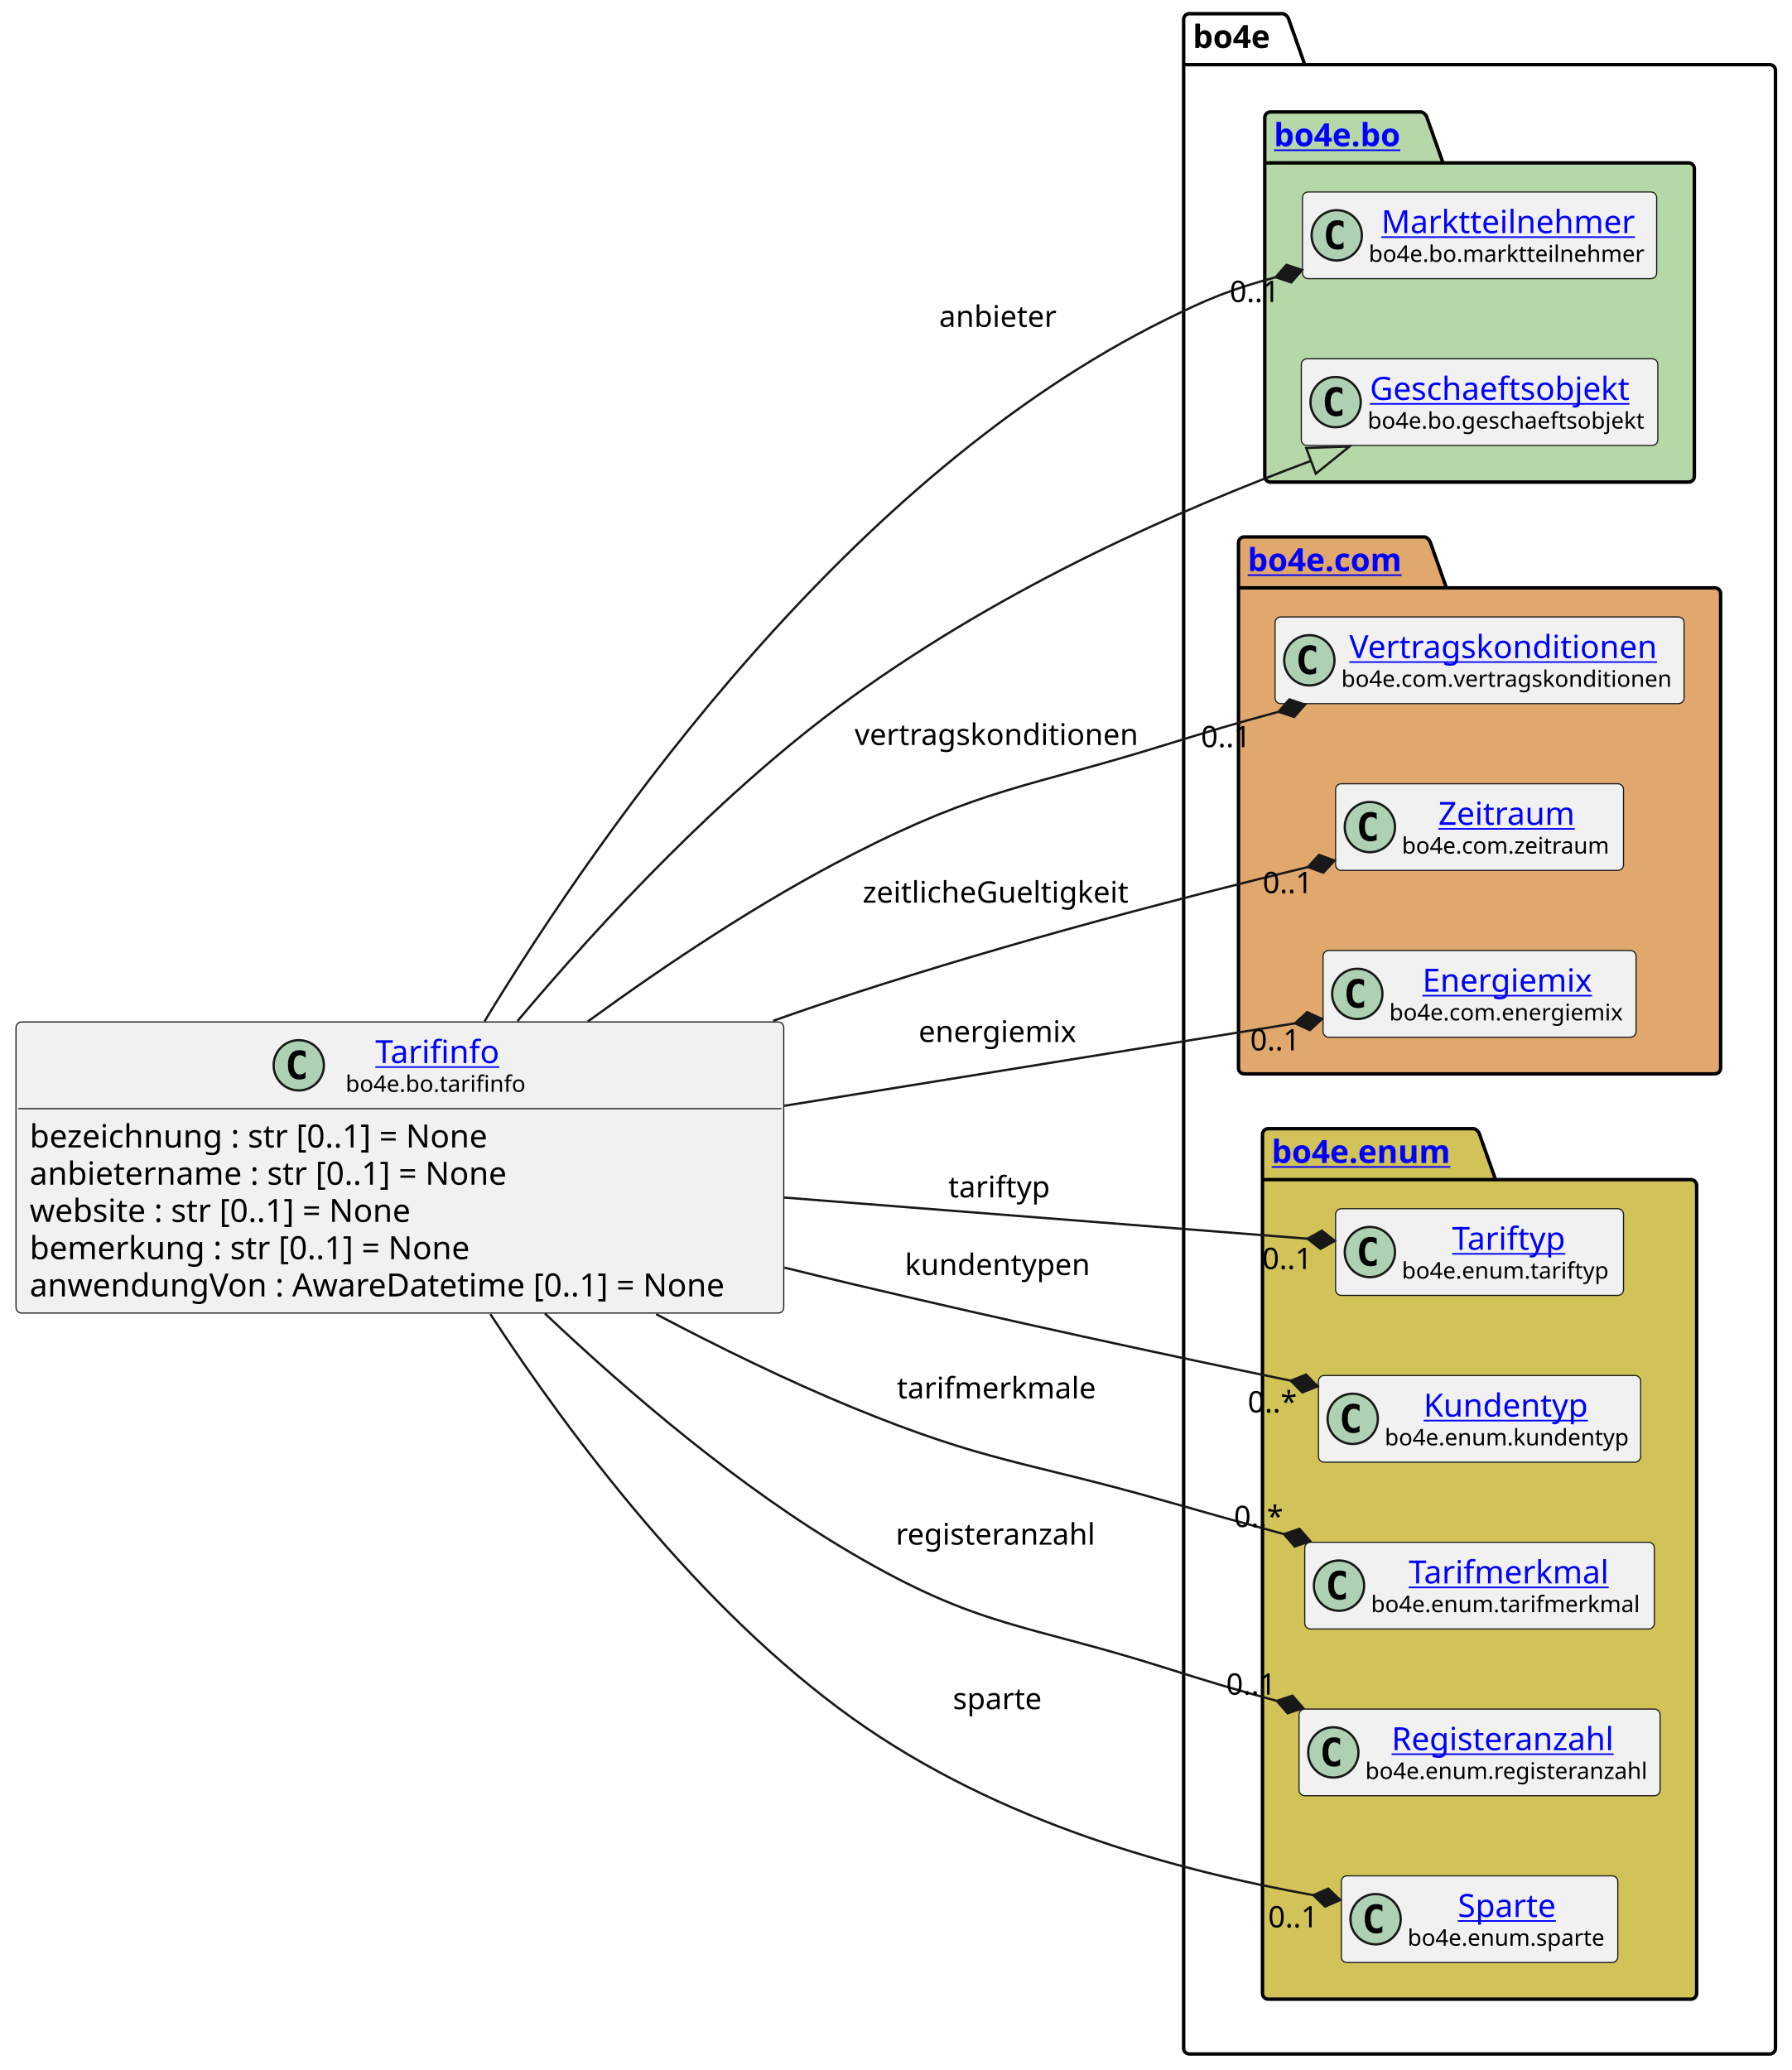
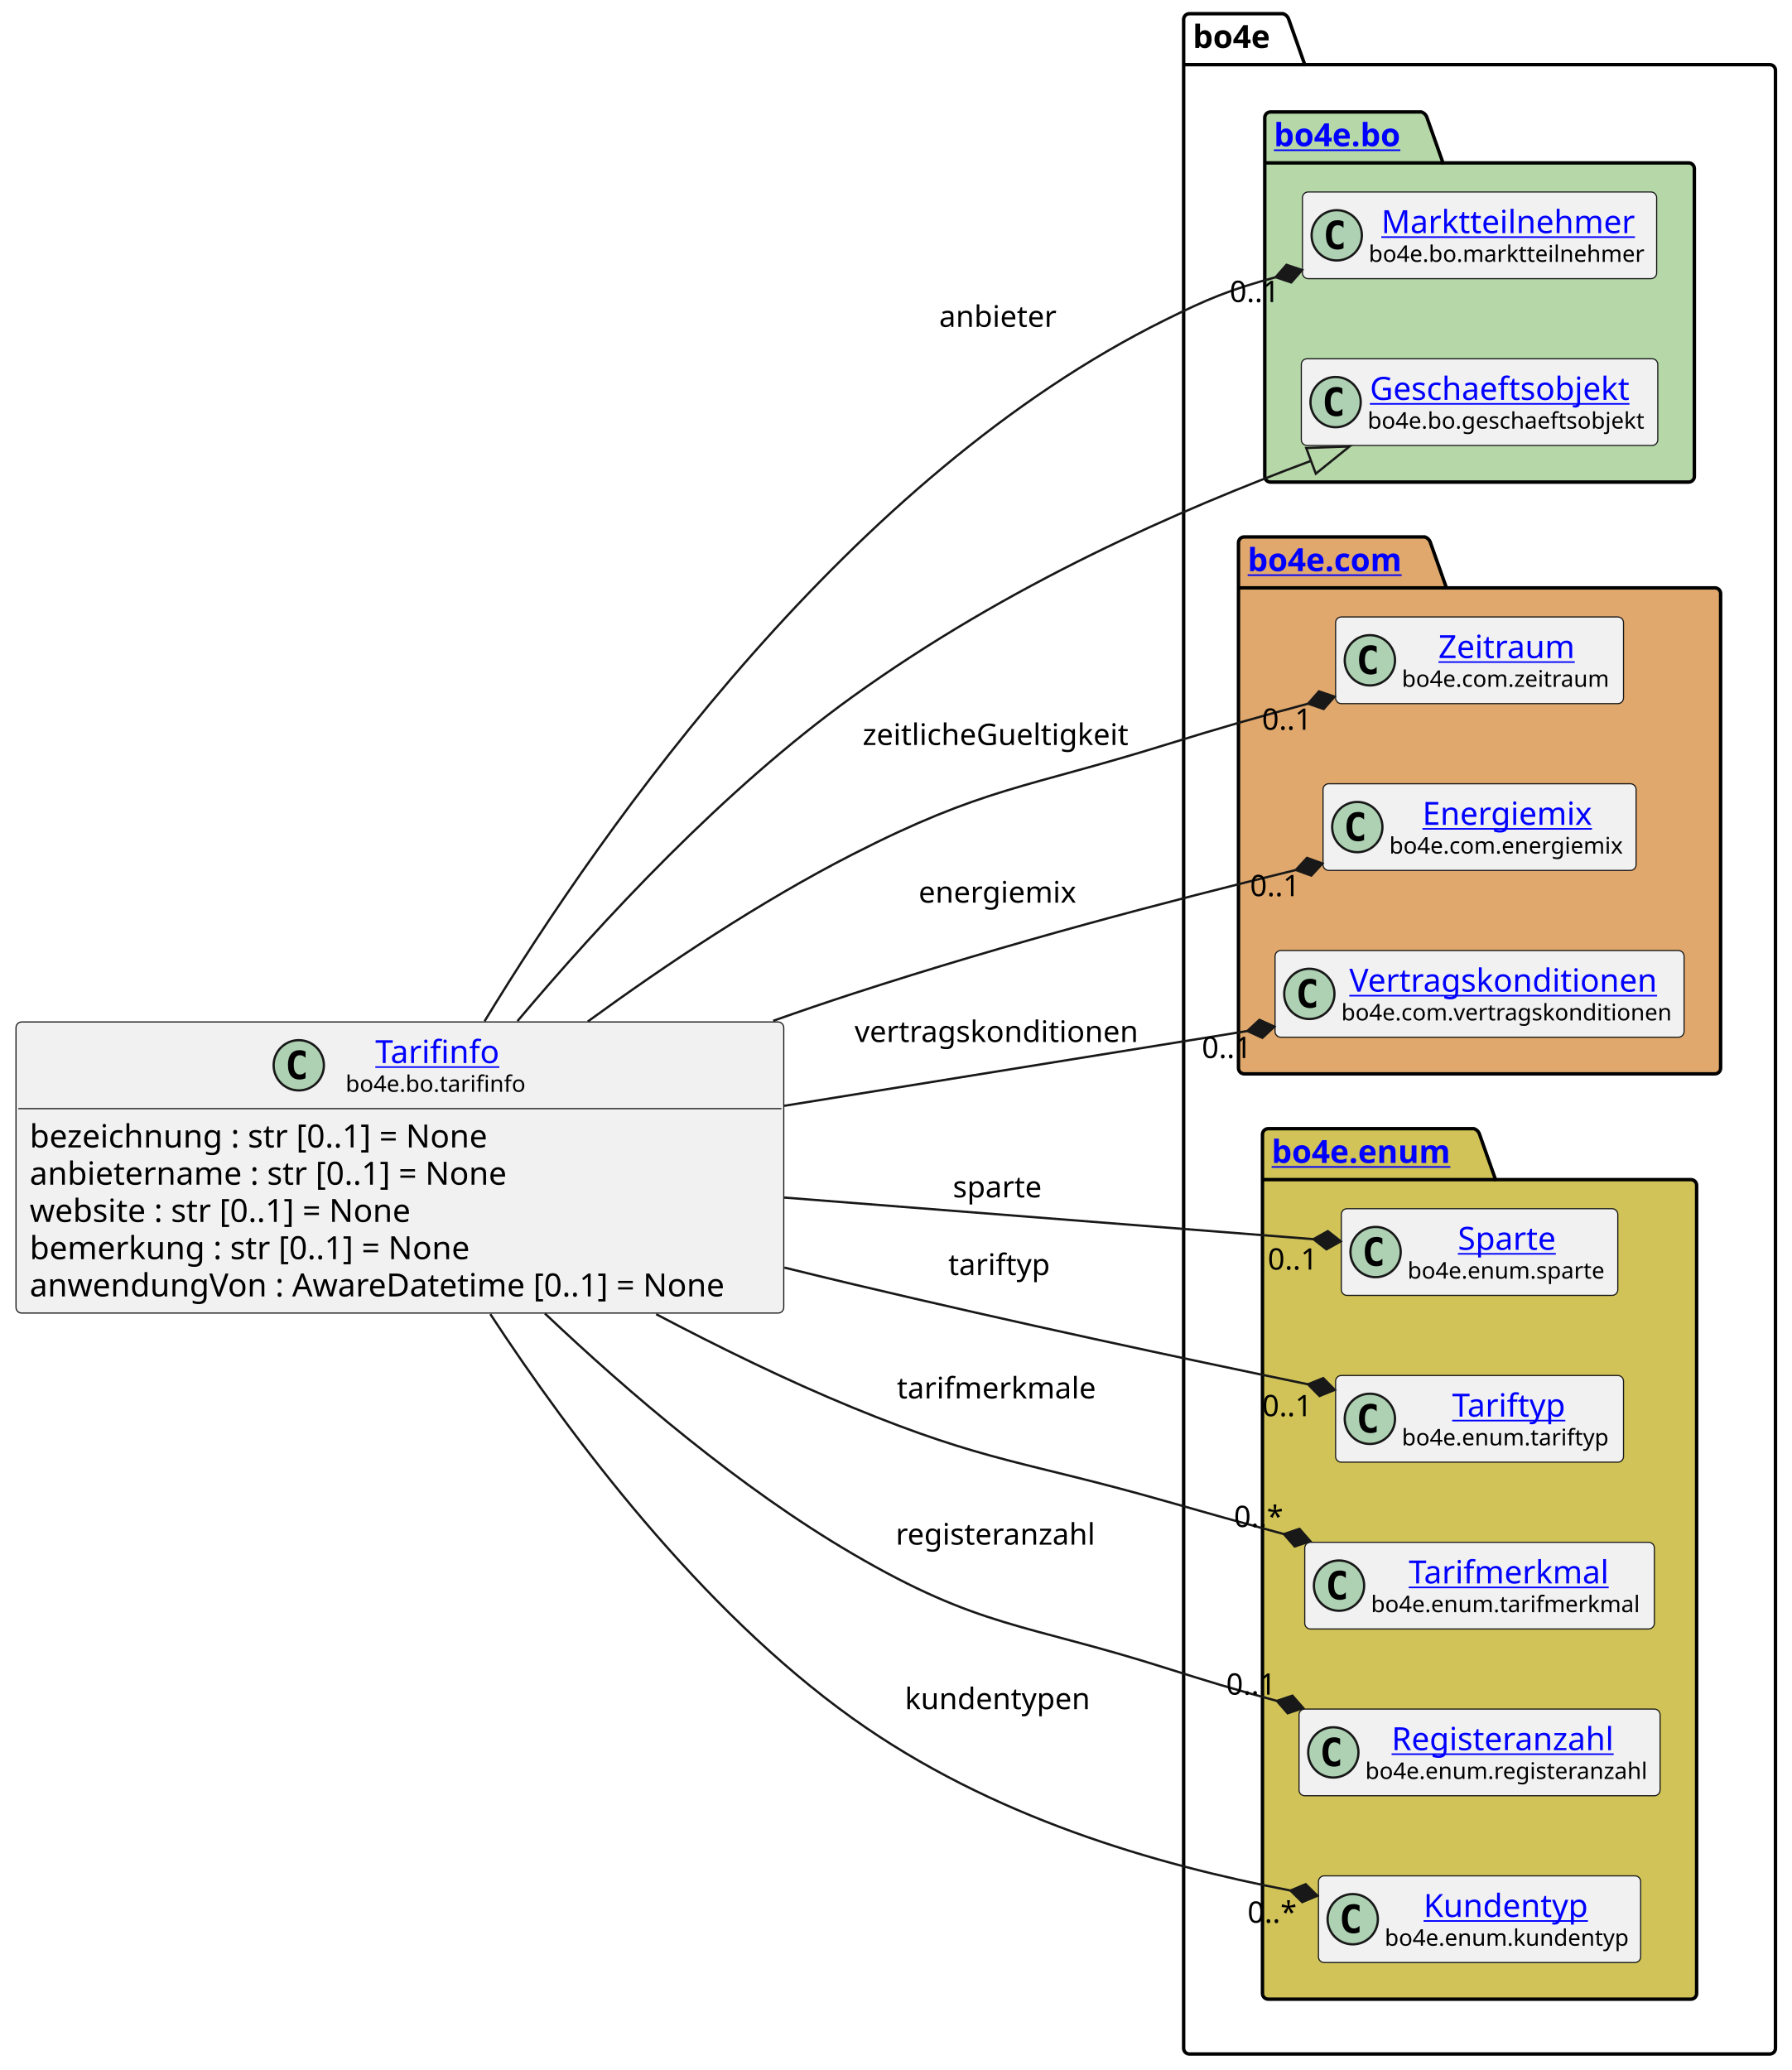
<svg xmlns="http://www.w3.org/2000/svg" xmlns:xlink="http://www.w3.org/1999/xlink" contentStyleType="text/css" height="906px" preserveAspectRatio="none" style="width:784px;height:906px;background:#FFFFFF;" version="1.1" viewBox="0 0 784 906" width="784px" zoomAndPan="magnify">
  <defs />
  <g>
    <g id="cluster_bo4e">
      <path d="M520.5,6 L561.5,6 A3.75,3.75 0 0 1 564,8.5 L571,28.297 L774.5,28.297 A2.5,2.5 0 0 1 777,30.797 L777,896.5 A2.5,2.5 0 0 1 774.5,899 L520.5,899 A2.5,2.5 0 0 1 518,896.5 L518,8.5 A2.5,2.5 0 0 1 520.5,6 " fill="none" style="stroke:#000000;stroke-width:1.5;" />
      <line style="stroke:#000000;stroke-width:1.5;" x1="518" x2="571" y1="28.297" y2="28.297" />
      <text fill="#000000" font-family="sans-serif" font-size="14" font-weight="bold" lengthAdjust="spacing" textLength="40" x="522" y="20.995">bo4e</text>
    </g>
    <g id="cluster_bo">
      <path d="M556,49 L622,49 A3.75,3.75 0 0 1 624.5,51.5 L631.5,71.297 L739,71.297 A2.5,2.5 0 0 1 741.5,73.797 L741.5,208.5 A2.5,2.5 0 0 1 739,211 L556,211 A2.5,2.5 0 0 1 553.5,208.5 L553.5,51.5 A2.5,2.5 0 0 1 556,49 " fill="#B6D7A8" style="stroke:#000000;stroke-width:1.5;" />
      <line style="stroke:#000000;stroke-width:1.5;" x1="553.5" x2="631.5" y1="71.297" y2="71.297" />
      <a href="https://bo4e.github.io/BO4E-python/latest/api/bo4e.bo.html" target="_top" title="https://bo4e.github.io/BO4E-python/latest/api/bo4e.bo.html" xlink:actuate="onRequest" xlink:href="https://bo4e.github.io/BO4E-python/latest/api/bo4e.bo.html" xlink:show="new" xlink:title="https://bo4e.github.io/BO4E-python/latest/api/bo4e.bo.html" xlink:type="simple">
        <text fill="#0000FF" font-family="sans-serif" font-size="14" font-weight="bold" lengthAdjust="spacing" text-decoration="underline" textLength="65" x="557.5" y="63.995">bo4e.bo</text>
      </a>
    </g>
    <g id="cluster_com">
      <path d="M544.5,235 L623.5,235 A3.75,3.75 0 0 1 626,237.5 L633,257.297 L750.5,257.297 A2.5,2.5 0 0 1 753,259.797 L753,467.5 A2.5,2.5 0 0 1 750.5,470 L544.5,470 A2.5,2.5 0 0 1 542,467.5 L542,237.5 A2.5,2.5 0 0 1 544.5,235 " fill="#E0A86C" style="stroke:#000000;stroke-width:1.5;" />
      <line style="stroke:#000000;stroke-width:1.5;" x1="542" x2="633" y1="257.297" y2="257.297" />
      <a href="https://bo4e.github.io/BO4E-python/latest/api/bo4e.com.html" target="_top" title="https://bo4e.github.io/BO4E-python/latest/api/bo4e.com.html" xlink:actuate="onRequest" xlink:href="https://bo4e.github.io/BO4E-python/latest/api/bo4e.com.html" xlink:show="new" xlink:title="https://bo4e.github.io/BO4E-python/latest/api/bo4e.com.html" xlink:type="simple">
        <text fill="#0000FF" font-family="sans-serif" font-size="14" font-weight="bold" lengthAdjust="spacing" text-decoration="underline" textLength="78" x="546" y="249.995">bo4e.com</text>
      </a>
    </g>
    <g id="cluster_enum">
      <path d="M555,494 L645,494 A3.75,3.75 0 0 1 647.5,496.5 L654.5,516.297 L740,516.297 A2.5,2.5 0 0 1 742.5,518.797 L742.5,872.5 A2.5,2.5 0 0 1 740,875 L555,875 A2.5,2.5 0 0 1 552.5,872.5 L552.5,496.5 A2.5,2.5 0 0 1 555,494 " fill="#D1C358" style="stroke:#000000;stroke-width:1.5;" />
      <line style="stroke:#000000;stroke-width:1.5;" x1="552.5" x2="654.5" y1="516.297" y2="516.297" />
      <a href="https://bo4e.github.io/BO4E-python/latest/api/bo4e.enum.html" target="_top" title="https://bo4e.github.io/BO4E-python/latest/api/bo4e.enum.html" xlink:actuate="onRequest" xlink:href="https://bo4e.github.io/BO4E-python/latest/api/bo4e.enum.html" xlink:show="new" xlink:title="https://bo4e.github.io/BO4E-python/latest/api/bo4e.enum.html" xlink:type="simple">
        <text fill="#0000FF" font-family="sans-serif" font-size="14" font-weight="bold" lengthAdjust="spacing" text-decoration="underline" textLength="89" x="556.5" y="508.995">bo4e.enum</text>
      </a>
    </g>
    <g id="elem_Marktteilnehmer">
      <rect codeLine="12" fill="#F1F1F1" height="37.938" id="Marktteilnehmer" rx="2.5" ry="2.5" style="stroke:#181818;stroke-width:0.5;" width="155" x="570" y="84.03" />
      <ellipse cx="585" cy="102.999" fill="#ADD1B2" rx="11" ry="11" style="stroke:#181818;stroke-width:1.0;" />
      <path d="M587.969,108.639 Q587.391,108.936 586.75,109.077 Q586.109,109.233 585.406,109.233 Q582.906,109.233 581.578,107.593 Q580.266,105.936 580.266,102.811 Q580.266,99.686 581.578,98.03 Q582.906,96.374 585.406,96.374 Q586.109,96.374 586.75,96.53 Q587.406,96.686 587.969,96.983 L587.969,99.702 Q587.344,99.124 586.75,98.858 Q586.156,98.577 585.531,98.577 Q584.188,98.577 583.5,99.655 Q582.812,100.718 582.812,102.811 Q582.812,104.905 583.5,105.983 Q584.188,107.046 585.531,107.046 Q586.156,107.046 586.75,106.78 Q587.344,106.499 587.969,105.921 L587.969,108.639 Z " fill="#000000" />
      <a href="https://bo4e.github.io/BO4E-python/latest/api/bo4e.bo.html#bo4e.bo.marktteilnehmer.Marktteilnehmer" target="_top" title="https://bo4e.github.io/BO4E-python/latest/api/bo4e.bo.html#bo4e.bo.marktteilnehmer.Marktteilnehmer" xlink:actuate="onRequest" xlink:href="https://bo4e.github.io/BO4E-python/latest/api/bo4e.bo.html#bo4e.bo.marktteilnehmer.Marktteilnehmer" xlink:show="new" xlink:title="https://bo4e.github.io/BO4E-python/latest/api/bo4e.bo.html#bo4e.bo.marktteilnehmer.Marktteilnehmer" xlink:type="simple">
        <text fill="#0000FF" font-family="sans-serif" font-size="14" lengthAdjust="spacing" text-decoration="underline" textLength="112" x="604.5" y="102.025">Marktteilnehmer</text>
      </a>
      <text fill="#000000" font-family="sans-serif" font-size="10" lengthAdjust="spacing" textLength="123" x="599" y="114.609">bo4e.bo.marktteilnehmer</text>
    </g>
    <g id="elem_Geschaeftsobjekt">
      <rect codeLine="13" fill="#F1F1F1" height="37.938" id="Geschaeftsobjekt" rx="2.5" ry="2.5" style="stroke:#181818;stroke-width:0.5;" width="156" x="569.5" y="157.03" />
      <ellipse cx="584.5" cy="175.999" fill="#ADD1B2" rx="11" ry="11" style="stroke:#181818;stroke-width:1.0;" />
      <path d="M587.469,181.639 Q586.891,181.936 586.25,182.077 Q585.609,182.233 584.906,182.233 Q582.406,182.233 581.078,180.593 Q579.766,178.936 579.766,175.811 Q579.766,172.686 581.078,171.03 Q582.406,169.374 584.906,169.374 Q585.609,169.374 586.25,169.53 Q586.906,169.686 587.469,169.983 L587.469,172.702 Q586.844,172.124 586.25,171.858 Q585.656,171.577 585.031,171.577 Q583.688,171.577 583,172.655 Q582.312,173.718 582.312,175.811 Q582.312,177.905 583,178.983 Q583.688,180.046 585.031,180.046 Q585.656,180.046 586.25,179.78 Q586.844,179.499 587.469,178.921 L587.469,181.639 Z " fill="#000000" />
      <a href="https://bo4e.github.io/BO4E-python/latest/api/bo4e.bo.html#bo4e.bo.geschaeftsobjekt.Geschaeftsobjekt" target="_top" title="https://bo4e.github.io/BO4E-python/latest/api/bo4e.bo.html#bo4e.bo.geschaeftsobjekt.Geschaeftsobjekt" xlink:actuate="onRequest" xlink:href="https://bo4e.github.io/BO4E-python/latest/api/bo4e.bo.html#bo4e.bo.geschaeftsobjekt.Geschaeftsobjekt" xlink:show="new" xlink:title="https://bo4e.github.io/BO4E-python/latest/api/bo4e.bo.html#bo4e.bo.geschaeftsobjekt.Geschaeftsobjekt" xlink:type="simple">
        <text fill="#0000FF" font-family="sans-serif" font-size="14" lengthAdjust="spacing" text-decoration="underline" textLength="122" x="599.5" y="175.025">Geschaeftsobjekt</text>
      </a>
      <text fill="#000000" font-family="sans-serif" font-size="10" lengthAdjust="spacing" textLength="124" x="598.5" y="187.609">bo4e.bo.geschaeftsobjekt</text>
    </g>
-     <g id="elem_Vertragskonditionen">
-       <rect codeLine="16" fill="#F1F1F1" height="37.938" id="Vertragskonditionen" rx="2.5" ry="2.5" style="stroke:#181818;stroke-width:0.5;" width="179" x="558" y="270.03" />
-       <ellipse cx="573" cy="288.999" fill="#ADD1B2" rx="11" ry="11" style="stroke:#181818;stroke-width:1.0;" />
-       <path d="M575.969,294.639 Q575.391,294.936 574.75,295.077 Q574.109,295.233 573.406,295.233 Q570.906,295.233 569.578,293.592 Q568.266,291.936 568.266,288.811 Q568.266,285.686 569.578,284.03 Q570.906,282.374 573.406,282.374 Q574.109,282.374 574.75,282.53 Q575.406,282.686 575.969,282.983 L575.969,285.702 Q575.344,285.124 574.75,284.858 Q574.156,284.577 573.531,284.577 Q572.188,284.577 571.5,285.655 Q570.812,286.717 570.812,288.811 Q570.812,290.905 571.5,291.983 Q572.188,293.046 573.531,293.046 Q574.156,293.046 574.75,292.78 Q575.344,292.499 575.969,291.921 L575.969,294.639 Z " fill="#000000" />
-       <a href="https://bo4e.github.io/BO4E-python/latest/api/bo4e.com.html#bo4e.com.vertragskonditionen.Vertragskonditionen" target="_top" title="https://bo4e.github.io/BO4E-python/latest/api/bo4e.com.html#bo4e.com.vertragskonditionen.Vertragskonditionen" xlink:actuate="onRequest" xlink:href="https://bo4e.github.io/BO4E-python/latest/api/bo4e.com.html#bo4e.com.vertragskonditionen.Vertragskonditionen" xlink:show="new" xlink:title="https://bo4e.github.io/BO4E-python/latest/api/bo4e.com.html#bo4e.com.vertragskonditionen.Vertragskonditionen" xlink:type="simple">
-         <text fill="#0000FF" font-family="sans-serif" font-size="14" lengthAdjust="spacing" text-decoration="underline" textLength="140" x="590.5" y="288.025">Vertragskonditionen</text>
+     <g id="elem_Zeitraum">
+       <rect codeLine="16" fill="#F1F1F1" height="37.938" id="Zeitraum" rx="2.5" ry="2.5" style="stroke:#181818;stroke-width:0.5;" width="126" x="584.5" y="270.03" />
+       <ellipse cx="599.5" cy="288.999" fill="#ADD1B2" rx="11" ry="11" style="stroke:#181818;stroke-width:1.0;" />
+       <path d="M602.469,294.639 Q601.891,294.936 601.25,295.077 Q600.609,295.233 599.906,295.233 Q597.406,295.233 596.078,293.592 Q594.766,291.936 594.766,288.811 Q594.766,285.686 596.078,284.03 Q597.406,282.374 599.906,282.374 Q600.609,282.374 601.25,282.53 Q601.906,282.686 602.469,282.983 L602.469,285.702 Q601.844,285.124 601.25,284.858 Q600.656,284.577 600.031,284.577 Q598.688,284.577 598,285.655 Q597.312,286.717 597.312,288.811 Q597.312,290.905 598,291.983 Q598.688,293.046 600.031,293.046 Q600.656,293.046 601.25,292.78 Q601.844,292.499 602.469,291.921 L602.469,294.639 Z " fill="#000000" />
+       <a href="https://bo4e.github.io/BO4E-python/latest/api/bo4e.com.html#bo4e.com.zeitraum.Zeitraum" target="_top" title="https://bo4e.github.io/BO4E-python/latest/api/bo4e.com.html#bo4e.com.zeitraum.Zeitraum" xlink:actuate="onRequest" xlink:href="https://bo4e.github.io/BO4E-python/latest/api/bo4e.com.html#bo4e.com.zeitraum.Zeitraum" xlink:show="new" xlink:title="https://bo4e.github.io/BO4E-python/latest/api/bo4e.com.html#bo4e.com.zeitraum.Zeitraum" xlink:type="simple">
+         <text fill="#0000FF" font-family="sans-serif" font-size="14" lengthAdjust="spacing" text-decoration="underline" textLength="62" x="629.5" y="288.025">Zeitraum</text>
      </a>
-       <text fill="#000000" font-family="sans-serif" font-size="10" lengthAdjust="spacing" textLength="147" x="587" y="300.609">bo4e.com.vertragskonditionen</text>
-     </g>
-     <g id="elem_Zeitraum">
-       <rect codeLine="17" fill="#F1F1F1" height="37.938" id="Zeitraum" rx="2.5" ry="2.5" style="stroke:#181818;stroke-width:0.5;" width="126" x="584.5" y="343.03" />
-       <ellipse cx="599.5" cy="361.999" fill="#ADD1B2" rx="11" ry="11" style="stroke:#181818;stroke-width:1.0;" />
-       <path d="M602.469,367.639 Q601.891,367.936 601.25,368.077 Q600.609,368.233 599.906,368.233 Q597.406,368.233 596.078,366.592 Q594.766,364.936 594.766,361.811 Q594.766,358.686 596.078,357.03 Q597.406,355.374 599.906,355.374 Q600.609,355.374 601.25,355.53 Q601.906,355.686 602.469,355.983 L602.469,358.702 Q601.844,358.124 601.25,357.858 Q600.656,357.577 600.031,357.577 Q598.688,357.577 598,358.655 Q597.312,359.717 597.312,361.811 Q597.312,363.905 598,364.983 Q598.688,366.046 600.031,366.046 Q600.656,366.046 601.25,365.78 Q601.844,365.499 602.469,364.921 L602.469,367.639 Z " fill="#000000" />
-       <a href="https://bo4e.github.io/BO4E-python/latest/api/bo4e.com.html#bo4e.com.zeitraum.Zeitraum" target="_top" title="https://bo4e.github.io/BO4E-python/latest/api/bo4e.com.html#bo4e.com.zeitraum.Zeitraum" xlink:actuate="onRequest" xlink:href="https://bo4e.github.io/BO4E-python/latest/api/bo4e.com.html#bo4e.com.zeitraum.Zeitraum" xlink:show="new" xlink:title="https://bo4e.github.io/BO4E-python/latest/api/bo4e.com.html#bo4e.com.zeitraum.Zeitraum" xlink:type="simple">
-         <text fill="#0000FF" font-family="sans-serif" font-size="14" lengthAdjust="spacing" text-decoration="underline" textLength="62" x="629.5" y="361.025">Zeitraum</text>
-       </a>
-       <text fill="#000000" font-family="sans-serif" font-size="10" lengthAdjust="spacing" textLength="94" x="613.5" y="373.609">bo4e.com.zeitraum</text>
+       <text fill="#000000" font-family="sans-serif" font-size="10" lengthAdjust="spacing" textLength="94" x="613.5" y="300.609">bo4e.com.zeitraum</text>
    </g>
    <g id="elem_Energiemix">
-       <rect codeLine="18" fill="#F1F1F1" height="37.938" id="Energiemix" rx="2.5" ry="2.5" style="stroke:#181818;stroke-width:0.5;" width="137" x="579" y="416.03" />
-       <ellipse cx="594" cy="434.999" fill="#ADD1B2" rx="11" ry="11" style="stroke:#181818;stroke-width:1.0;" />
-       <path d="M596.969,440.639 Q596.391,440.936 595.75,441.077 Q595.109,441.233 594.406,441.233 Q591.906,441.233 590.578,439.592 Q589.266,437.936 589.266,434.811 Q589.266,431.686 590.578,430.03 Q591.906,428.374 594.406,428.374 Q595.109,428.374 595.75,428.53 Q596.406,428.686 596.969,428.983 L596.969,431.702 Q596.344,431.124 595.75,430.858 Q595.156,430.577 594.531,430.577 Q593.188,430.577 592.5,431.655 Q591.812,432.717 591.812,434.811 Q591.812,436.905 592.5,437.983 Q593.188,439.046 594.531,439.046 Q595.156,439.046 595.75,438.78 Q596.344,438.499 596.969,437.921 L596.969,440.639 Z " fill="#000000" />
+       <rect codeLine="17" fill="#F1F1F1" height="37.938" id="Energiemix" rx="2.5" ry="2.5" style="stroke:#181818;stroke-width:0.5;" width="137" x="579" y="343.03" />
+       <ellipse cx="594" cy="361.999" fill="#ADD1B2" rx="11" ry="11" style="stroke:#181818;stroke-width:1.0;" />
+       <path d="M596.969,367.639 Q596.391,367.936 595.75,368.077 Q595.109,368.233 594.406,368.233 Q591.906,368.233 590.578,366.592 Q589.266,364.936 589.266,361.811 Q589.266,358.686 590.578,357.03 Q591.906,355.374 594.406,355.374 Q595.109,355.374 595.75,355.53 Q596.406,355.686 596.969,355.983 L596.969,358.702 Q596.344,358.124 595.75,357.858 Q595.156,357.577 594.531,357.577 Q593.188,357.577 592.5,358.655 Q591.812,359.717 591.812,361.811 Q591.812,363.905 592.5,364.983 Q593.188,366.046 594.531,366.046 Q595.156,366.046 595.75,365.78 Q596.344,365.499 596.969,364.921 L596.969,367.639 Z " fill="#000000" />
      <a href="https://bo4e.github.io/BO4E-python/latest/api/bo4e.com.html#bo4e.com.energiemix.Energiemix" target="_top" title="https://bo4e.github.io/BO4E-python/latest/api/bo4e.com.html#bo4e.com.energiemix.Energiemix" xlink:actuate="onRequest" xlink:href="https://bo4e.github.io/BO4E-python/latest/api/bo4e.com.html#bo4e.com.energiemix.Energiemix" xlink:show="new" xlink:title="https://bo4e.github.io/BO4E-python/latest/api/bo4e.com.html#bo4e.com.energiemix.Energiemix" xlink:type="simple">
-         <text fill="#0000FF" font-family="sans-serif" font-size="14" lengthAdjust="spacing" text-decoration="underline" textLength="76" x="622.5" y="434.025">Energiemix</text>
+         <text fill="#0000FF" font-family="sans-serif" font-size="14" lengthAdjust="spacing" text-decoration="underline" textLength="76" x="622.5" y="361.025">Energiemix</text>
      </a>
-       <text fill="#000000" font-family="sans-serif" font-size="10" lengthAdjust="spacing" textLength="105" x="608" y="446.609">bo4e.com.energiemix</text>
+       <text fill="#000000" font-family="sans-serif" font-size="10" lengthAdjust="spacing" textLength="105" x="608" y="373.609">bo4e.com.energiemix</text>
+     </g>
+     <g id="elem_Vertragskonditionen">
+       <rect codeLine="18" fill="#F1F1F1" height="37.938" id="Vertragskonditionen" rx="2.5" ry="2.5" style="stroke:#181818;stroke-width:0.5;" width="179" x="558" y="416.03" />
+       <ellipse cx="573" cy="434.999" fill="#ADD1B2" rx="11" ry="11" style="stroke:#181818;stroke-width:1.0;" />
+       <path d="M575.969,440.639 Q575.391,440.936 574.75,441.077 Q574.109,441.233 573.406,441.233 Q570.906,441.233 569.578,439.592 Q568.266,437.936 568.266,434.811 Q568.266,431.686 569.578,430.03 Q570.906,428.374 573.406,428.374 Q574.109,428.374 574.75,428.53 Q575.406,428.686 575.969,428.983 L575.969,431.702 Q575.344,431.124 574.75,430.858 Q574.156,430.577 573.531,430.577 Q572.188,430.577 571.5,431.655 Q570.812,432.717 570.812,434.811 Q570.812,436.905 571.5,437.983 Q572.188,439.046 573.531,439.046 Q574.156,439.046 574.75,438.78 Q575.344,438.499 575.969,437.921 L575.969,440.639 Z " fill="#000000" />
+       <a href="https://bo4e.github.io/BO4E-python/latest/api/bo4e.com.html#bo4e.com.vertragskonditionen.Vertragskonditionen" target="_top" title="https://bo4e.github.io/BO4E-python/latest/api/bo4e.com.html#bo4e.com.vertragskonditionen.Vertragskonditionen" xlink:actuate="onRequest" xlink:href="https://bo4e.github.io/BO4E-python/latest/api/bo4e.com.html#bo4e.com.vertragskonditionen.Vertragskonditionen" xlink:show="new" xlink:title="https://bo4e.github.io/BO4E-python/latest/api/bo4e.com.html#bo4e.com.vertragskonditionen.Vertragskonditionen" xlink:type="simple">
+         <text fill="#0000FF" font-family="sans-serif" font-size="14" lengthAdjust="spacing" text-decoration="underline" textLength="140" x="590.5" y="434.025">Vertragskonditionen</text>
+       </a>
+       <text fill="#000000" font-family="sans-serif" font-size="10" lengthAdjust="spacing" textLength="147" x="587" y="446.609">bo4e.com.vertragskonditionen</text>
+     </g>
+     <g id="elem_Sparte">
+       <rect codeLine="21" fill="#F1F1F1" height="37.938" id="Sparte" rx="2.5" ry="2.5" style="stroke:#181818;stroke-width:0.5;" width="121" x="587" y="529.03" />
+       <ellipse cx="602" cy="547.999" fill="#ADD1B2" rx="11" ry="11" style="stroke:#181818;stroke-width:1.0;" />
+       <path d="M604.969,553.639 Q604.391,553.936 603.75,554.077 Q603.109,554.233 602.406,554.233 Q599.906,554.233 598.578,552.592 Q597.266,550.936 597.266,547.811 Q597.266,544.686 598.578,543.03 Q599.906,541.374 602.406,541.374 Q603.109,541.374 603.75,541.53 Q604.406,541.686 604.969,541.983 L604.969,544.702 Q604.344,544.124 603.75,543.858 Q603.156,543.577 602.531,543.577 Q601.188,543.577 600.5,544.655 Q599.812,545.717 599.812,547.811 Q599.812,549.905 600.5,550.983 Q601.188,552.046 602.531,552.046 Q603.156,552.046 603.75,551.78 Q604.344,551.499 604.969,550.921 L604.969,553.639 Z " fill="#000000" />
+       <a href="https://bo4e.github.io/BO4E-python/latest/api/bo4e.enum.html#bo4e.enum.sparte.Sparte" target="_top" title="https://bo4e.github.io/BO4E-python/latest/api/bo4e.enum.html#bo4e.enum.sparte.Sparte" xlink:actuate="onRequest" xlink:href="https://bo4e.github.io/BO4E-python/latest/api/bo4e.enum.html#bo4e.enum.sparte.Sparte" xlink:show="new" xlink:title="https://bo4e.github.io/BO4E-python/latest/api/bo4e.enum.html#bo4e.enum.sparte.Sparte" xlink:type="simple">
+         <text fill="#0000FF" font-family="sans-serif" font-size="14" lengthAdjust="spacing" text-decoration="underline" textLength="45" x="638" y="547.025">Sparte</text>
+       </a>
+       <text fill="#000000" font-family="sans-serif" font-size="10" lengthAdjust="spacing" textLength="89" x="616" y="559.609">bo4e.enum.sparte</text>
    </g>
    <g id="elem_Tariftyp">
-       <rect codeLine="21" fill="#F1F1F1" height="37.938" id="Tariftyp" rx="2.5" ry="2.5" style="stroke:#181818;stroke-width:0.5;" width="126" x="584.5" y="529.03" />
-       <ellipse cx="599.5" cy="547.999" fill="#ADD1B2" rx="11" ry="11" style="stroke:#181818;stroke-width:1.0;" />
-       <path d="M602.469,553.639 Q601.891,553.936 601.25,554.077 Q600.609,554.233 599.906,554.233 Q597.406,554.233 596.078,552.592 Q594.766,550.936 594.766,547.811 Q594.766,544.686 596.078,543.03 Q597.406,541.374 599.906,541.374 Q600.609,541.374 601.25,541.53 Q601.906,541.686 602.469,541.983 L602.469,544.702 Q601.844,544.124 601.25,543.858 Q600.656,543.577 600.031,543.577 Q598.688,543.577 598,544.655 Q597.312,545.717 597.312,547.811 Q597.312,549.905 598,550.983 Q598.688,552.046 600.031,552.046 Q600.656,552.046 601.25,551.78 Q601.844,551.499 602.469,550.921 L602.469,553.639 Z " fill="#000000" />
+       <rect codeLine="22" fill="#F1F1F1" height="37.938" id="Tariftyp" rx="2.5" ry="2.5" style="stroke:#181818;stroke-width:0.5;" width="126" x="584.5" y="602.03" />
+       <ellipse cx="599.5" cy="620.999" fill="#ADD1B2" rx="11" ry="11" style="stroke:#181818;stroke-width:1.0;" />
+       <path d="M602.469,626.639 Q601.891,626.936 601.25,627.077 Q600.609,627.233 599.906,627.233 Q597.406,627.233 596.078,625.592 Q594.766,623.936 594.766,620.811 Q594.766,617.686 596.078,616.03 Q597.406,614.374 599.906,614.374 Q600.609,614.374 601.25,614.53 Q601.906,614.686 602.469,614.983 L602.469,617.702 Q601.844,617.124 601.25,616.858 Q600.656,616.577 600.031,616.577 Q598.688,616.577 598,617.655 Q597.312,618.717 597.312,620.811 Q597.312,622.905 598,623.983 Q598.688,625.046 600.031,625.046 Q600.656,625.046 601.25,624.78 Q601.844,624.499 602.469,623.921 L602.469,626.639 Z " fill="#000000" />
      <a href="https://bo4e.github.io/BO4E-python/latest/api/bo4e.enum.html#bo4e.enum.tariftyp.Tariftyp" target="_top" title="https://bo4e.github.io/BO4E-python/latest/api/bo4e.enum.html#bo4e.enum.tariftyp.Tariftyp" xlink:actuate="onRequest" xlink:href="https://bo4e.github.io/BO4E-python/latest/api/bo4e.enum.html#bo4e.enum.tariftyp.Tariftyp" xlink:show="new" xlink:title="https://bo4e.github.io/BO4E-python/latest/api/bo4e.enum.html#bo4e.enum.tariftyp.Tariftyp" xlink:type="simple">
-         <text fill="#0000FF" font-family="sans-serif" font-size="14" lengthAdjust="spacing" text-decoration="underline" textLength="50" x="635.5" y="547.025">Tariftyp</text>
+         <text fill="#0000FF" font-family="sans-serif" font-size="14" lengthAdjust="spacing" text-decoration="underline" textLength="50" x="635.5" y="620.025">Tariftyp</text>
      </a>
-       <text fill="#000000" font-family="sans-serif" font-size="10" lengthAdjust="spacing" textLength="94" x="613.5" y="559.609">bo4e.enum.tariftyp</text>
-     </g>
-     <g id="elem_Kundentyp">
-       <rect codeLine="22" fill="#F1F1F1" height="37.938" id="Kundentyp" rx="2.5" ry="2.5" style="stroke:#181818;stroke-width:0.5;" width="141" x="577" y="602.03" />
-       <ellipse cx="592" cy="620.999" fill="#ADD1B2" rx="11" ry="11" style="stroke:#181818;stroke-width:1.0;" />
-       <path d="M594.969,626.639 Q594.391,626.936 593.75,627.077 Q593.109,627.233 592.406,627.233 Q589.906,627.233 588.578,625.592 Q587.266,623.936 587.266,620.811 Q587.266,617.686 588.578,616.03 Q589.906,614.374 592.406,614.374 Q593.109,614.374 593.75,614.53 Q594.406,614.686 594.969,614.983 L594.969,617.702 Q594.344,617.124 593.75,616.858 Q593.156,616.577 592.531,616.577 Q591.188,616.577 590.5,617.655 Q589.812,618.717 589.812,620.811 Q589.812,622.905 590.5,623.983 Q591.188,625.046 592.531,625.046 Q593.156,625.046 593.75,624.78 Q594.344,624.499 594.969,623.921 L594.969,626.639 Z " fill="#000000" />
-       <a href="https://bo4e.github.io/BO4E-python/latest/api/bo4e.enum.html#bo4e.enum.kundentyp.Kundentyp" target="_top" title="https://bo4e.github.io/BO4E-python/latest/api/bo4e.enum.html#bo4e.enum.kundentyp.Kundentyp" xlink:actuate="onRequest" xlink:href="https://bo4e.github.io/BO4E-python/latest/api/bo4e.enum.html#bo4e.enum.kundentyp.Kundentyp" xlink:show="new" xlink:title="https://bo4e.github.io/BO4E-python/latest/api/bo4e.enum.html#bo4e.enum.kundentyp.Kundentyp" xlink:type="simple">
-         <text fill="#0000FF" font-family="sans-serif" font-size="14" lengthAdjust="spacing" text-decoration="underline" textLength="75" x="623" y="620.025">Kundentyp</text>
-       </a>
-       <text fill="#000000" font-family="sans-serif" font-size="10" lengthAdjust="spacing" textLength="109" x="606" y="632.609">bo4e.enum.kundentyp</text>
+       <text fill="#000000" font-family="sans-serif" font-size="10" lengthAdjust="spacing" textLength="94" x="613.5" y="632.609">bo4e.enum.tariftyp</text>
    </g>
    <g id="elem_Tarifmerkmal">
      <rect codeLine="23" fill="#F1F1F1" height="37.938" id="Tarifmerkmal" rx="2.5" ry="2.5" style="stroke:#181818;stroke-width:0.5;" width="153" x="571" y="675.03" />
      <ellipse cx="586" cy="693.999" fill="#ADD1B2" rx="11" ry="11" style="stroke:#181818;stroke-width:1.0;" />
      <path d="M588.969,699.639 Q588.391,699.936 587.75,700.077 Q587.109,700.233 586.406,700.233 Q583.906,700.233 582.578,698.592 Q581.266,696.936 581.266,693.811 Q581.266,690.686 582.578,689.03 Q583.906,687.374 586.406,687.374 Q587.109,687.374 587.75,687.53 Q588.406,687.686 588.969,687.983 L588.969,690.702 Q588.344,690.124 587.75,689.858 Q587.156,689.577 586.531,689.577 Q585.188,689.577 584.5,690.655 Q583.812,691.717 583.812,693.811 Q583.812,695.905 584.5,696.983 Q585.188,698.046 586.531,698.046 Q587.156,698.046 587.75,697.78 Q588.344,697.499 588.969,696.921 L588.969,699.639 Z " fill="#000000" />
      <a href="https://bo4e.github.io/BO4E-python/latest/api/bo4e.enum.html#bo4e.enum.tarifmerkmal.Tarifmerkmal" target="_top" title="https://bo4e.github.io/BO4E-python/latest/api/bo4e.enum.html#bo4e.enum.tarifmerkmal.Tarifmerkmal" xlink:actuate="onRequest" xlink:href="https://bo4e.github.io/BO4E-python/latest/api/bo4e.enum.html#bo4e.enum.tarifmerkmal.Tarifmerkmal" xlink:show="new" xlink:title="https://bo4e.github.io/BO4E-python/latest/api/bo4e.enum.html#bo4e.enum.tarifmerkmal.Tarifmerkmal" xlink:type="simple">
        <text fill="#0000FF" font-family="sans-serif" font-size="14" lengthAdjust="spacing" text-decoration="underline" textLength="88" x="616.5" y="693.025">Tarifmerkmal</text>
      </a>
      <text fill="#000000" font-family="sans-serif" font-size="10" lengthAdjust="spacing" textLength="121" x="600" y="705.609">bo4e.enum.tarifmerkmal</text>
    </g>
    <g id="elem_Registeranzahl">
      <rect codeLine="24" fill="#F1F1F1" height="37.938" id="Registeranzahl" rx="2.5" ry="2.5" style="stroke:#181818;stroke-width:0.5;" width="158" x="568.5" y="748.03" />
      <ellipse cx="583.5" cy="766.999" fill="#ADD1B2" rx="11" ry="11" style="stroke:#181818;stroke-width:1.0;" />
      <path d="M586.469,772.639 Q585.891,772.936 585.25,773.077 Q584.609,773.233 583.906,773.233 Q581.406,773.233 580.078,771.592 Q578.766,769.936 578.766,766.811 Q578.766,763.686 580.078,762.03 Q581.406,760.374 583.906,760.374 Q584.609,760.374 585.25,760.53 Q585.906,760.686 586.469,760.983 L586.469,763.702 Q585.844,763.124 585.25,762.858 Q584.656,762.577 584.031,762.577 Q582.688,762.577 582,763.655 Q581.312,764.717 581.312,766.811 Q581.312,768.905 582,769.983 Q582.688,771.046 584.031,771.046 Q584.656,771.046 585.25,770.78 Q585.844,770.499 586.469,769.921 L586.469,772.639 Z " fill="#000000" />
      <a href="https://bo4e.github.io/BO4E-python/latest/api/bo4e.enum.html#bo4e.enum.registeranzahl.Registeranzahl" target="_top" title="https://bo4e.github.io/BO4E-python/latest/api/bo4e.enum.html#bo4e.enum.registeranzahl.Registeranzahl" xlink:actuate="onRequest" xlink:href="https://bo4e.github.io/BO4E-python/latest/api/bo4e.enum.html#bo4e.enum.registeranzahl.Registeranzahl" xlink:show="new" xlink:title="https://bo4e.github.io/BO4E-python/latest/api/bo4e.enum.html#bo4e.enum.registeranzahl.Registeranzahl" xlink:type="simple">
        <text fill="#0000FF" font-family="sans-serif" font-size="14" lengthAdjust="spacing" text-decoration="underline" textLength="103" x="609" y="766.025">Registeranzahl</text>
      </a>
      <text fill="#000000" font-family="sans-serif" font-size="10" lengthAdjust="spacing" textLength="126" x="597.5" y="778.609">bo4e.enum.registeranzahl</text>
    </g>
-     <g id="elem_Sparte">
-       <rect codeLine="25" fill="#F1F1F1" height="37.938" id="Sparte" rx="2.5" ry="2.5" style="stroke:#181818;stroke-width:0.5;" width="121" x="587" y="821.03" />
-       <ellipse cx="602" cy="839.999" fill="#ADD1B2" rx="11" ry="11" style="stroke:#181818;stroke-width:1.0;" />
-       <path d="M604.969,845.639 Q604.391,845.936 603.75,846.077 Q603.109,846.233 602.406,846.233 Q599.906,846.233 598.578,844.592 Q597.266,842.936 597.266,839.811 Q597.266,836.686 598.578,835.03 Q599.906,833.374 602.406,833.374 Q603.109,833.374 603.75,833.53 Q604.406,833.686 604.969,833.983 L604.969,836.702 Q604.344,836.124 603.75,835.858 Q603.156,835.577 602.531,835.577 Q601.188,835.577 600.5,836.655 Q599.812,837.717 599.812,839.811 Q599.812,841.905 600.5,842.983 Q601.188,844.046 602.531,844.046 Q603.156,844.046 603.75,843.78 Q604.344,843.499 604.969,842.921 L604.969,845.639 Z " fill="#000000" />
-       <a href="https://bo4e.github.io/BO4E-python/latest/api/bo4e.enum.html#bo4e.enum.sparte.Sparte" target="_top" title="https://bo4e.github.io/BO4E-python/latest/api/bo4e.enum.html#bo4e.enum.sparte.Sparte" xlink:actuate="onRequest" xlink:href="https://bo4e.github.io/BO4E-python/latest/api/bo4e.enum.html#bo4e.enum.sparte.Sparte" xlink:show="new" xlink:title="https://bo4e.github.io/BO4E-python/latest/api/bo4e.enum.html#bo4e.enum.sparte.Sparte" xlink:type="simple">
-         <text fill="#0000FF" font-family="sans-serif" font-size="14" lengthAdjust="spacing" text-decoration="underline" textLength="45" x="638" y="839.025">Sparte</text>
+     <g id="elem_Kundentyp">
+       <rect codeLine="25" fill="#F1F1F1" height="37.938" id="Kundentyp" rx="2.5" ry="2.5" style="stroke:#181818;stroke-width:0.5;" width="141" x="577" y="821.03" />
+       <ellipse cx="592" cy="839.999" fill="#ADD1B2" rx="11" ry="11" style="stroke:#181818;stroke-width:1.0;" />
+       <path d="M594.969,845.639 Q594.391,845.936 593.75,846.077 Q593.109,846.233 592.406,846.233 Q589.906,846.233 588.578,844.592 Q587.266,842.936 587.266,839.811 Q587.266,836.686 588.578,835.03 Q589.906,833.374 592.406,833.374 Q593.109,833.374 593.75,833.53 Q594.406,833.686 594.969,833.983 L594.969,836.702 Q594.344,836.124 593.75,835.858 Q593.156,835.577 592.531,835.577 Q591.188,835.577 590.5,836.655 Q589.812,837.717 589.812,839.811 Q589.812,841.905 590.5,842.983 Q591.188,844.046 592.531,844.046 Q593.156,844.046 593.75,843.78 Q594.344,843.499 594.969,842.921 L594.969,845.639 Z " fill="#000000" />
+       <a href="https://bo4e.github.io/BO4E-python/latest/api/bo4e.enum.html#bo4e.enum.kundentyp.Kundentyp" target="_top" title="https://bo4e.github.io/BO4E-python/latest/api/bo4e.enum.html#bo4e.enum.kundentyp.Kundentyp" xlink:actuate="onRequest" xlink:href="https://bo4e.github.io/BO4E-python/latest/api/bo4e.enum.html#bo4e.enum.kundentyp.Kundentyp" xlink:show="new" xlink:title="https://bo4e.github.io/BO4E-python/latest/api/bo4e.enum.html#bo4e.enum.kundentyp.Kundentyp" xlink:type="simple">
+         <text fill="#0000FF" font-family="sans-serif" font-size="14" lengthAdjust="spacing" text-decoration="underline" textLength="75" x="623" y="839.025">Kundentyp</text>
      </a>
-       <text fill="#000000" font-family="sans-serif" font-size="10" lengthAdjust="spacing" textLength="89" x="616" y="851.609">bo4e.enum.sparte</text>
+       <text fill="#000000" font-family="sans-serif" font-size="10" lengthAdjust="spacing" textLength="109" x="606" y="851.609">bo4e.enum.kundentyp</text>
    </g>
    <g id="elem_Tarifinfo">
      <rect codeLine="3" fill="#F1F1F1" height="127.422" id="Tarifinfo" rx="2.5" ry="2.5" style="stroke:#181818;stroke-width:0.5;" width="336" x="7" y="447.29" />
      <ellipse cx="130.75" cy="466.259" fill="#ADD1B2" rx="11" ry="11" style="stroke:#181818;stroke-width:1.0;" />
      <path d="M133.719,471.899 Q133.141,472.196 132.5,472.337 Q131.859,472.493 131.156,472.493 Q128.656,472.493 127.328,470.853 Q126.016,469.196 126.016,466.071 Q126.016,462.946 127.328,461.29 Q128.656,459.634 131.156,459.634 Q131.859,459.634 132.5,459.79 Q133.156,459.946 133.719,460.243 L133.719,462.962 Q133.094,462.384 132.5,462.118 Q131.906,461.837 131.281,461.837 Q129.938,461.837 129.25,462.915 Q128.562,463.978 128.562,466.071 Q128.562,468.165 129.25,469.243 Q129.938,470.306 131.281,470.306 Q131.906,470.306 132.5,470.04 Q133.094,469.759 133.719,469.181 L133.719,471.899 Z " fill="#000000" />
      <a href="https://bo4e.github.io/BO4E-python/latest/api/bo4e.bo.html#bo4e.bo.tarifinfo.Tarifinfo" target="_top" title="https://bo4e.github.io/BO4E-python/latest/api/bo4e.bo.html#bo4e.bo.tarifinfo.Tarifinfo" xlink:actuate="onRequest" xlink:href="https://bo4e.github.io/BO4E-python/latest/api/bo4e.bo.html#bo4e.bo.tarifinfo.Tarifinfo" xlink:show="new" xlink:title="https://bo4e.github.io/BO4E-python/latest/api/bo4e.bo.html#bo4e.bo.tarifinfo.Tarifinfo" xlink:type="simple">
        <text fill="#0000FF" font-family="sans-serif" font-size="14" lengthAdjust="spacing" text-decoration="underline" textLength="54" x="164.25" y="465.285">Tarifinfo</text>
      </a>
      <text fill="#000000" font-family="sans-serif" font-size="10" lengthAdjust="spacing" textLength="80" x="151.25" y="477.869">bo4e.bo.tarifinfo</text>
      <line style="stroke:#181818;stroke-width:0.5;" x1="8" x2="342" y1="485.228" y2="485.228" />
      <text fill="#000000" font-family="sans-serif" font-size="14" lengthAdjust="spacing" textLength="219" x="13" y="502.223">bezeichnung : str [0..1] = None</text>
      <text fill="#000000" font-family="sans-serif" font-size="14" lengthAdjust="spacing" textLength="224" x="13" y="518.519">anbietername : str [0..1] = None</text>
      <text fill="#000000" font-family="sans-serif" font-size="14" lengthAdjust="spacing" textLength="182" x="13" y="534.816">website : str [0..1] = None</text>
      <text fill="#000000" font-family="sans-serif" font-size="14" lengthAdjust="spacing" textLength="208" x="13" y="551.113">bemerkung : str [0..1] = None</text>
      <text fill="#000000" font-family="sans-serif" font-size="14" lengthAdjust="spacing" textLength="324" x="13" y="567.41">anwendungVon : AwareDatetime [0..1] = None</text>
    </g>
    <g id="link_Tarifinfo_Geschaeftsobjekt">
      <path codeLine="28" d="M226.46,446.91 C263.52,402.89 316.99,345.35 373,305 C441.9,255.37 516.059,223.262 573.739,201.702 " fill="none" id="Tarifinfo-to-Geschaeftsobjekt" style="stroke:#181818;stroke-width:1.0;" />
      <polygon fill="none" points="590.6,195.4,571.639,196.082,575.84,207.322,590.6,195.4" style="stroke:#181818;stroke-width:1.0;" />
    </g>
    <g id="link_Tarifinfo_Sparte">
-       <path codeLine="29" d="M214.57,575.14 C249.83,628.96 306.52,704.45 373,752 C437.61,798.21 515.86,818.861 574.71,829.471 " fill="none" id="Tarifinfo-to-Sparte" style="stroke:#181818;stroke-width:1.0;" />
-       <polygon fill="#181818" points="586.52,831.6,581.325,826.599,574.71,829.471,579.905,834.472,586.52,831.6" style="stroke:#181818;stroke-width:1.0;" />
-       <text fill="#000000" font-family="sans-serif" font-size="13" lengthAdjust="spacing" textLength="41" x="417" y="748.067">sparte</text>
-       <text fill="#000000" font-family="sans-serif" font-size="13" lengthAdjust="spacing" textLength="24" x="554.994" y="843.581">0..1</text>
+       <path codeLine="29" d="M343.21,524.15 C427.99,530.82 513.717,537.56 574.807,542.36 " fill="none" id="Tarifinfo-to-Sparte" style="stroke:#181818;stroke-width:1.0;" />
+       <polygon fill="#181818" points="586.77,543.3,581.102,538.842,574.807,542.36,580.475,546.818,586.77,543.3" style="stroke:#181818;stroke-width:1.0;" />
+       <text fill="#000000" font-family="sans-serif" font-size="13" lengthAdjust="spacing" textLength="41" x="417" y="524.067">sparte</text>
+       <text fill="#000000" font-family="sans-serif" font-size="13" lengthAdjust="spacing" textLength="24" x="554.815" y="555.681">0..1</text>
    </g>
    <g id="link_Tarifinfo_Kundentyp">
-       <path codeLine="30" d="M343.27,554.8 C353.32,557.28 363.29,559.7 373,562 C442,578.37 509.51,592.822 564.88,604.312 " fill="none" id="Tarifinfo-to-Kundentyp" style="stroke:#181818;stroke-width:1.0;" />
-       <polygon fill="#181818" points="576.63,606.75,571.568,601.614,564.88,604.312,569.942,609.447,576.63,606.75" style="stroke:#181818;stroke-width:1.0;" />
-       <text fill="#000000" font-family="sans-serif" font-size="13" lengthAdjust="spacing" textLength="83" x="396" y="558.067">kundentypen</text>
-       <text fill="#000000" font-family="sans-serif" font-size="13" lengthAdjust="spacing" textLength="23" x="546.037" y="618.201">0..*</text>
+       <path codeLine="30" d="M214.57,575.14 C249.83,628.96 306.52,704.45 373,752 C434.06,795.68 506.067,816.137 564.757,827.457 " fill="none" id="Tarifinfo-to-Kundentyp" style="stroke:#181818;stroke-width:1.0;" />
+       <polygon fill="#181818" points="576.54,829.73,571.406,824.666,564.757,827.457,569.891,832.521,576.54,829.73" style="stroke:#181818;stroke-width:1.0;" />
+       <text fill="#000000" font-family="sans-serif" font-size="13" lengthAdjust="spacing" textLength="83" x="396" y="748.067">kundentypen</text>
+       <text fill="#000000" font-family="sans-serif" font-size="13" lengthAdjust="spacing" textLength="23" x="545.938" y="841.548">0..*</text>
    </g>
    <g id="link_Tarifinfo_Registeranzahl">
      <path codeLine="31" d="M238.46,574.88 C275.12,609.6 323.8,651.21 373,680 C428.94,712.74 448.22,710.39 510,730 C529.42,736.16 539.02,739.072 558.77,744.442 " fill="none" id="Tarifinfo-to-Registeranzahl" style="stroke:#181818;stroke-width:1.0;" />
      <polygon fill="#181818" points="570.35,747.59,565.61,742.156,558.77,744.442,563.511,749.876,570.35,747.59" style="stroke:#181818;stroke-width:1.0;" />
      <text fill="#000000" font-family="sans-serif" font-size="13" lengthAdjust="spacing" textLength="91" x="392" y="676.067">registeranzahl</text>
      <text fill="#000000" font-family="sans-serif" font-size="13" lengthAdjust="spacing" textLength="24" x="536.599" y="741.721">0..1</text>
    </g>
    <g id="link_Tarifinfo_Tariftyp">
-       <path codeLine="32" d="M343.21,524.15 C426.8,530.72 510.977,537.338 572.207,542.158 " fill="none" id="Tarifinfo-to-Tariftyp" style="stroke:#181818;stroke-width:1.0;" />
-       <polygon fill="#181818" points="584.17,543.1,578.502,538.641,572.207,542.158,577.875,546.617,584.17,543.1" style="stroke:#181818;stroke-width:1.0;" />
-       <text fill="#000000" font-family="sans-serif" font-size="13" lengthAdjust="spacing" textLength="45" x="415" y="524.067">tariftyp</text>
-       <text fill="#000000" font-family="sans-serif" font-size="13" lengthAdjust="spacing" textLength="24" x="552.402" y="555.442">0..1</text>
+       <path codeLine="32" d="M343.27,554.8 C353.32,557.28 363.29,559.7 373,562 C445.2,579.12 516.859,594.389 572.399,605.879 " fill="none" id="Tarifinfo-to-Tariftyp" style="stroke:#181818;stroke-width:1.0;" />
+       <polygon fill="#181818" points="584.15,608.31,579.085,603.177,572.399,605.879,577.464,611.011,584.15,608.31" style="stroke:#181818;stroke-width:1.0;" />
+       <text fill="#000000" font-family="sans-serif" font-size="13" lengthAdjust="spacing" textLength="45" x="415" y="558.067">tariftyp</text>
+       <text fill="#000000" font-family="sans-serif" font-size="13" lengthAdjust="spacing" textLength="24" x="552.38" y="619.849">0..1</text>
    </g>
    <g id="link_Tarifinfo_Tarifmerkmal">
      <path codeLine="33" d="M287.17,575.2 C314.71,589.71 344.51,604.28 373,616 C431.78,640.18 448.88,639.57 510,657 C530.54,662.86 541.307,665.876 561.856,671.436 " fill="none" id="Tarifinfo-to-Tarifmerkmal" style="stroke:#181818;stroke-width:1.0;" />
      <polygon fill="#181818" points="573.44,674.57,568.693,669.142,561.856,671.436,566.604,676.864,573.44,674.57" style="stroke:#181818;stroke-width:1.0;" />
      <text fill="#000000" font-family="sans-serif" font-size="13" lengthAdjust="spacing" textLength="90" x="392.5" y="612.067">tarifmerkmale</text>
      <text fill="#000000" font-family="sans-serif" font-size="13" lengthAdjust="spacing" textLength="23" x="540.012" y="668.363">0..*</text>
    </g>
    <g id="link_Tarifinfo_Marktteilnehmer">
      <path codeLine="34" d="M212.06,446.98 C264.87,360.18 372.11,208.2 510,140 C528.6,130.8 538.212,126.793 558.262,121.333 " fill="none" id="Tarifinfo-to-Marktteilnehmer" style="stroke:#181818;stroke-width:1.0;" />
      <polygon fill="#181818" points="569.84,118.18,563,115.897,558.262,121.333,565.102,123.616,569.84,118.18" style="stroke:#181818;stroke-width:1.0;" />
      <text fill="#000000" font-family="sans-serif" font-size="13" lengthAdjust="spacing" textLength="53" x="411" y="143.067">anbieter</text>
      <text fill="#000000" font-family="sans-serif" font-size="13" lengthAdjust="spacing" textLength="24" x="538.135" y="132.202">0..1</text>
    </g>
    <g id="link_Tarifinfo_Zeitraum">
-       <path codeLine="35" d="M338.37,446.79 C350.04,442.66 361.67,438.69 373,435 C444.5,411.74 516.569,393.044 572.369,379.484 " fill="none" id="Tarifinfo-to-Zeitraum" style="stroke:#181818;stroke-width:1.0;" />
-       <polygon fill="#181818" points="584.03,376.65,577.255,374.18,572.369,379.484,579.144,381.954,584.03,376.65" style="stroke:#181818;stroke-width:1.0;" />
-       <text fill="#000000" font-family="sans-serif" font-size="13" lengthAdjust="spacing" textLength="120" x="377.5" y="395.067">zeitlicheGueltigkeit</text>
-       <text fill="#000000" font-family="sans-serif" font-size="13" lengthAdjust="spacing" textLength="24" x="552.601" y="390.904">0..1</text>
+       <path codeLine="35" d="M257.23,447.1 C291.61,422.05 332.93,394.47 373,374 C430.45,344.65 448.38,345.12 510,326 C534.04,318.54 549.114,314.205 572.453,307.995 " fill="none" id="Tarifinfo-to-Zeitraum" style="stroke:#181818;stroke-width:1.0;" />
+       <polygon fill="#181818" points="584.05,304.91,577.223,302.587,572.453,307.995,579.28,310.318,584.05,304.91" style="stroke:#181818;stroke-width:1.0;" />
+       <text fill="#000000" font-family="sans-serif" font-size="13" lengthAdjust="spacing" textLength="120" x="377.5" y="326.067">zeitlicheGueltigkeit</text>
+       <text fill="#000000" font-family="sans-serif" font-size="13" lengthAdjust="spacing" textLength="24" x="552.269" y="319.398">0..1</text>
    </g>
    <g id="link_Tarifinfo_Energiemix">
-       <path codeLine="36" d="M343.21,483.99 C424.29,470.89 505.334,457.804 566.724,447.884 " fill="none" id="Tarifinfo-to-Energiemix" style="stroke:#181818;stroke-width:1.0;" />
-       <polygon fill="#181818" points="578.57,445.97,572.009,442.978,566.724,447.884,573.285,450.876,578.57,445.97" style="stroke:#181818;stroke-width:1.0;" />
-       <text fill="#000000" font-family="sans-serif" font-size="13" lengthAdjust="spacing" textLength="71" x="402" y="456.067">energiemix</text>
-       <text fill="#000000" font-family="sans-serif" font-size="13" lengthAdjust="spacing" textLength="24" x="547.109" y="459.746">0..1</text>
+       <path codeLine="36" d="M338.37,446.79 C350.04,442.66 361.67,438.69 373,435 C442.28,412.46 511.383,394.4 567.093,380.78 " fill="none" id="Tarifinfo-to-Energiemix" style="stroke:#181818;stroke-width:1.0;" />
+       <polygon fill="#181818" points="578.75,377.93,571.972,375.469,567.093,380.78,573.872,383.24,578.75,377.93" style="stroke:#181818;stroke-width:1.0;" />
+       <text fill="#000000" font-family="sans-serif" font-size="13" lengthAdjust="spacing" textLength="71" x="402" y="395.067">energiemix</text>
+       <text fill="#000000" font-family="sans-serif" font-size="13" lengthAdjust="spacing" textLength="24" x="547.053" y="392.236">0..1</text>
    </g>
    <g id="link_Tarifinfo_Vertragskonditionen">
-       <path codeLine="37" d="M257.23,447.1 C291.61,422.05 332.93,394.47 373,374 C430.45,344.65 448.38,345.12 510,326 C529.7,319.89 539.588,316.941 559.538,311.531 " fill="none" id="Tarifinfo-to-Vertragskonditionen" style="stroke:#181818;stroke-width:1.0;" />
-       <polygon fill="#181818" points="571.12,308.39,564.282,306.1,559.538,311.531,566.376,313.821,571.12,308.39" style="stroke:#181818;stroke-width:1.0;" />
-       <text fill="#000000" font-family="sans-serif" font-size="13" lengthAdjust="spacing" textLength="127" x="374" y="326.067">vertragskonditionen</text>
-       <text fill="#000000" font-family="sans-serif" font-size="13" lengthAdjust="spacing" textLength="24" x="525.577" y="327.028">0..1</text>
+       <path codeLine="37" d="M343.21,483.99 C415.58,472.3 485.503,461.003 545.884,451.253 " fill="none" id="Tarifinfo-to-Vertragskonditionen" style="stroke:#181818;stroke-width:1.0;" />
+       <polygon fill="#181818" points="557.73,449.34,551.169,446.348,545.884,451.253,552.444,454.245,557.73,449.34" style="stroke:#181818;stroke-width:1.0;" />
+       <text fill="#000000" font-family="sans-serif" font-size="13" lengthAdjust="spacing" textLength="127" x="374" y="456.067">vertragskonditionen</text>
+       <text fill="#000000" font-family="sans-serif" font-size="13" lengthAdjust="spacing" textLength="24" x="525.938" y="463.084">0..1</text>
    </g>
  </g>
</svg>
